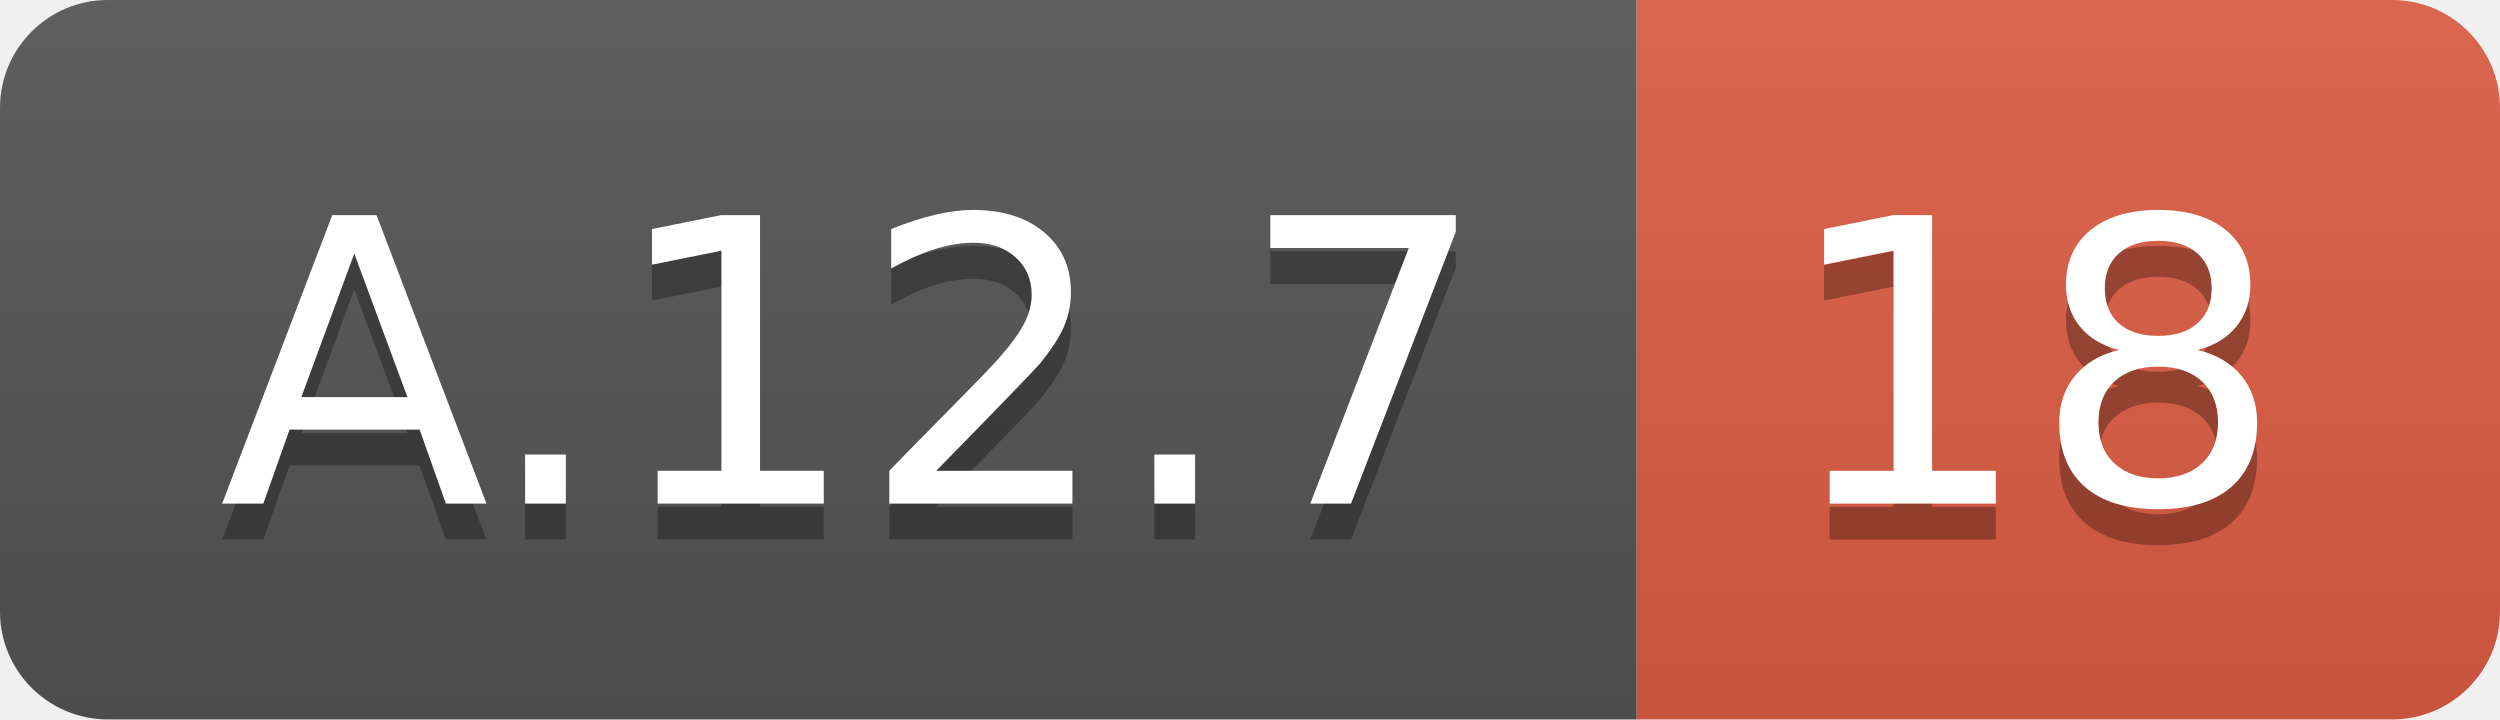
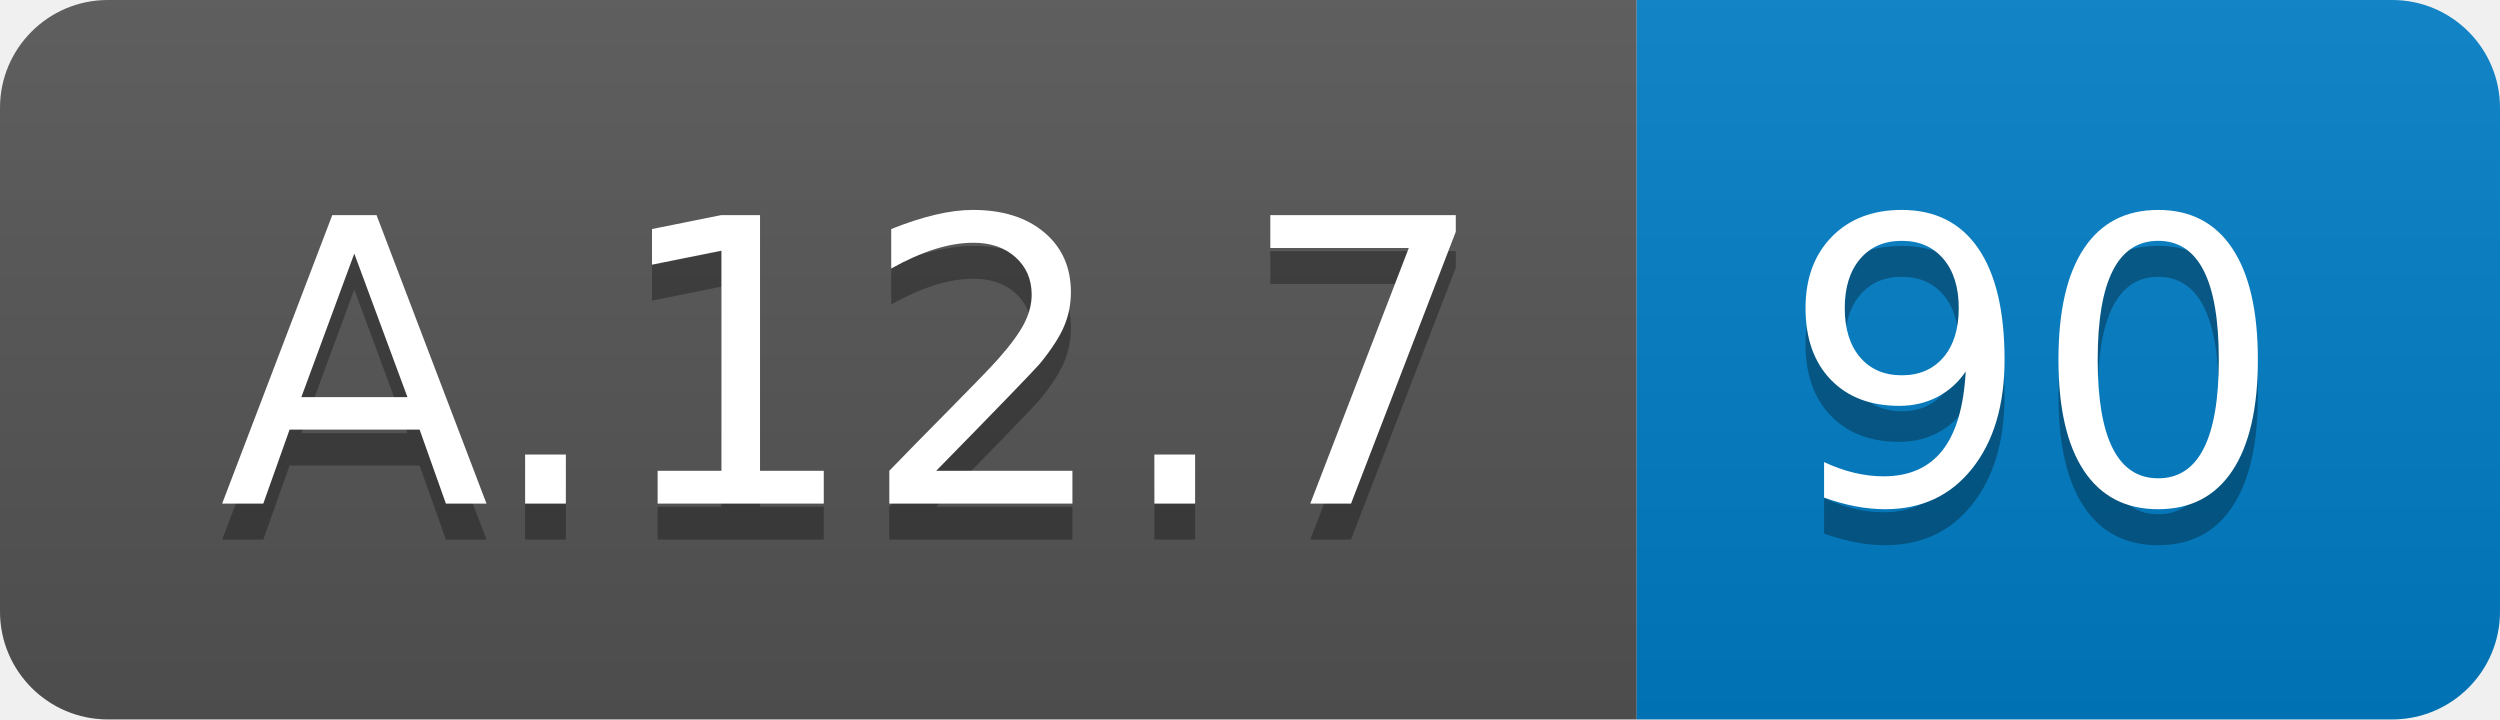
<svg xmlns="http://www.w3.org/2000/svg" width="69.5" height="20">
  <linearGradient id="smooth" x2="0" y2="100%">
    <stop offset="0" stop-color="#bbb" stop-opacity=".1" />
    <stop offset="1" stop-opacity=".1" />
  </linearGradient>
  <clipPath id="round">
    <rect width="69.5" height="20" rx="3" fill="#fff" />
  </clipPath>
  <g clip-path="url(#round)">
    <rect width="45.5" height="20" fill="#555" />
-     <rect x="45.5" width="24.0" height="20" fill="#e05d44" />
+     <rect x="45.5" width="24.0" height="20" fill="#007ec6" />
    <rect width="69.5" height="20" fill="url(#smooth)" />
  </g>
  <g fill="#fff" text-anchor="middle" font-family="DejaVu Sans,Verdana,Geneva,sans-serif" font-size="110">
    <text x="237.5" y="150" fill="#010101" fill-opacity=".3" transform="scale(0.1)" textLength="355.0" lengthAdjust="spacing">A.12.7</text>
    <text x="237.5" y="140" transform="scale(0.1)" textLength="355.0" lengthAdjust="spacing">A.12.7</text>
-     <text x="565.0" y="150" fill="#010101" fill-opacity=".3" transform="scale(0.1)" textLength="140.0" lengthAdjust="spacing">18</text>
-     <text x="565.0" y="140" transform="scale(0.1)" textLength="140.0" lengthAdjust="spacing">18</text>
+     <text x="565.0" y="150" fill="#010101" fill-opacity=".3" transform="scale(0.1)" textLength="140.0" lengthAdjust="spacing">90</text>
+     <text x="565.0" y="140" transform="scale(0.1)" textLength="140.0" lengthAdjust="spacing">90</text>
  </g>
</svg>
